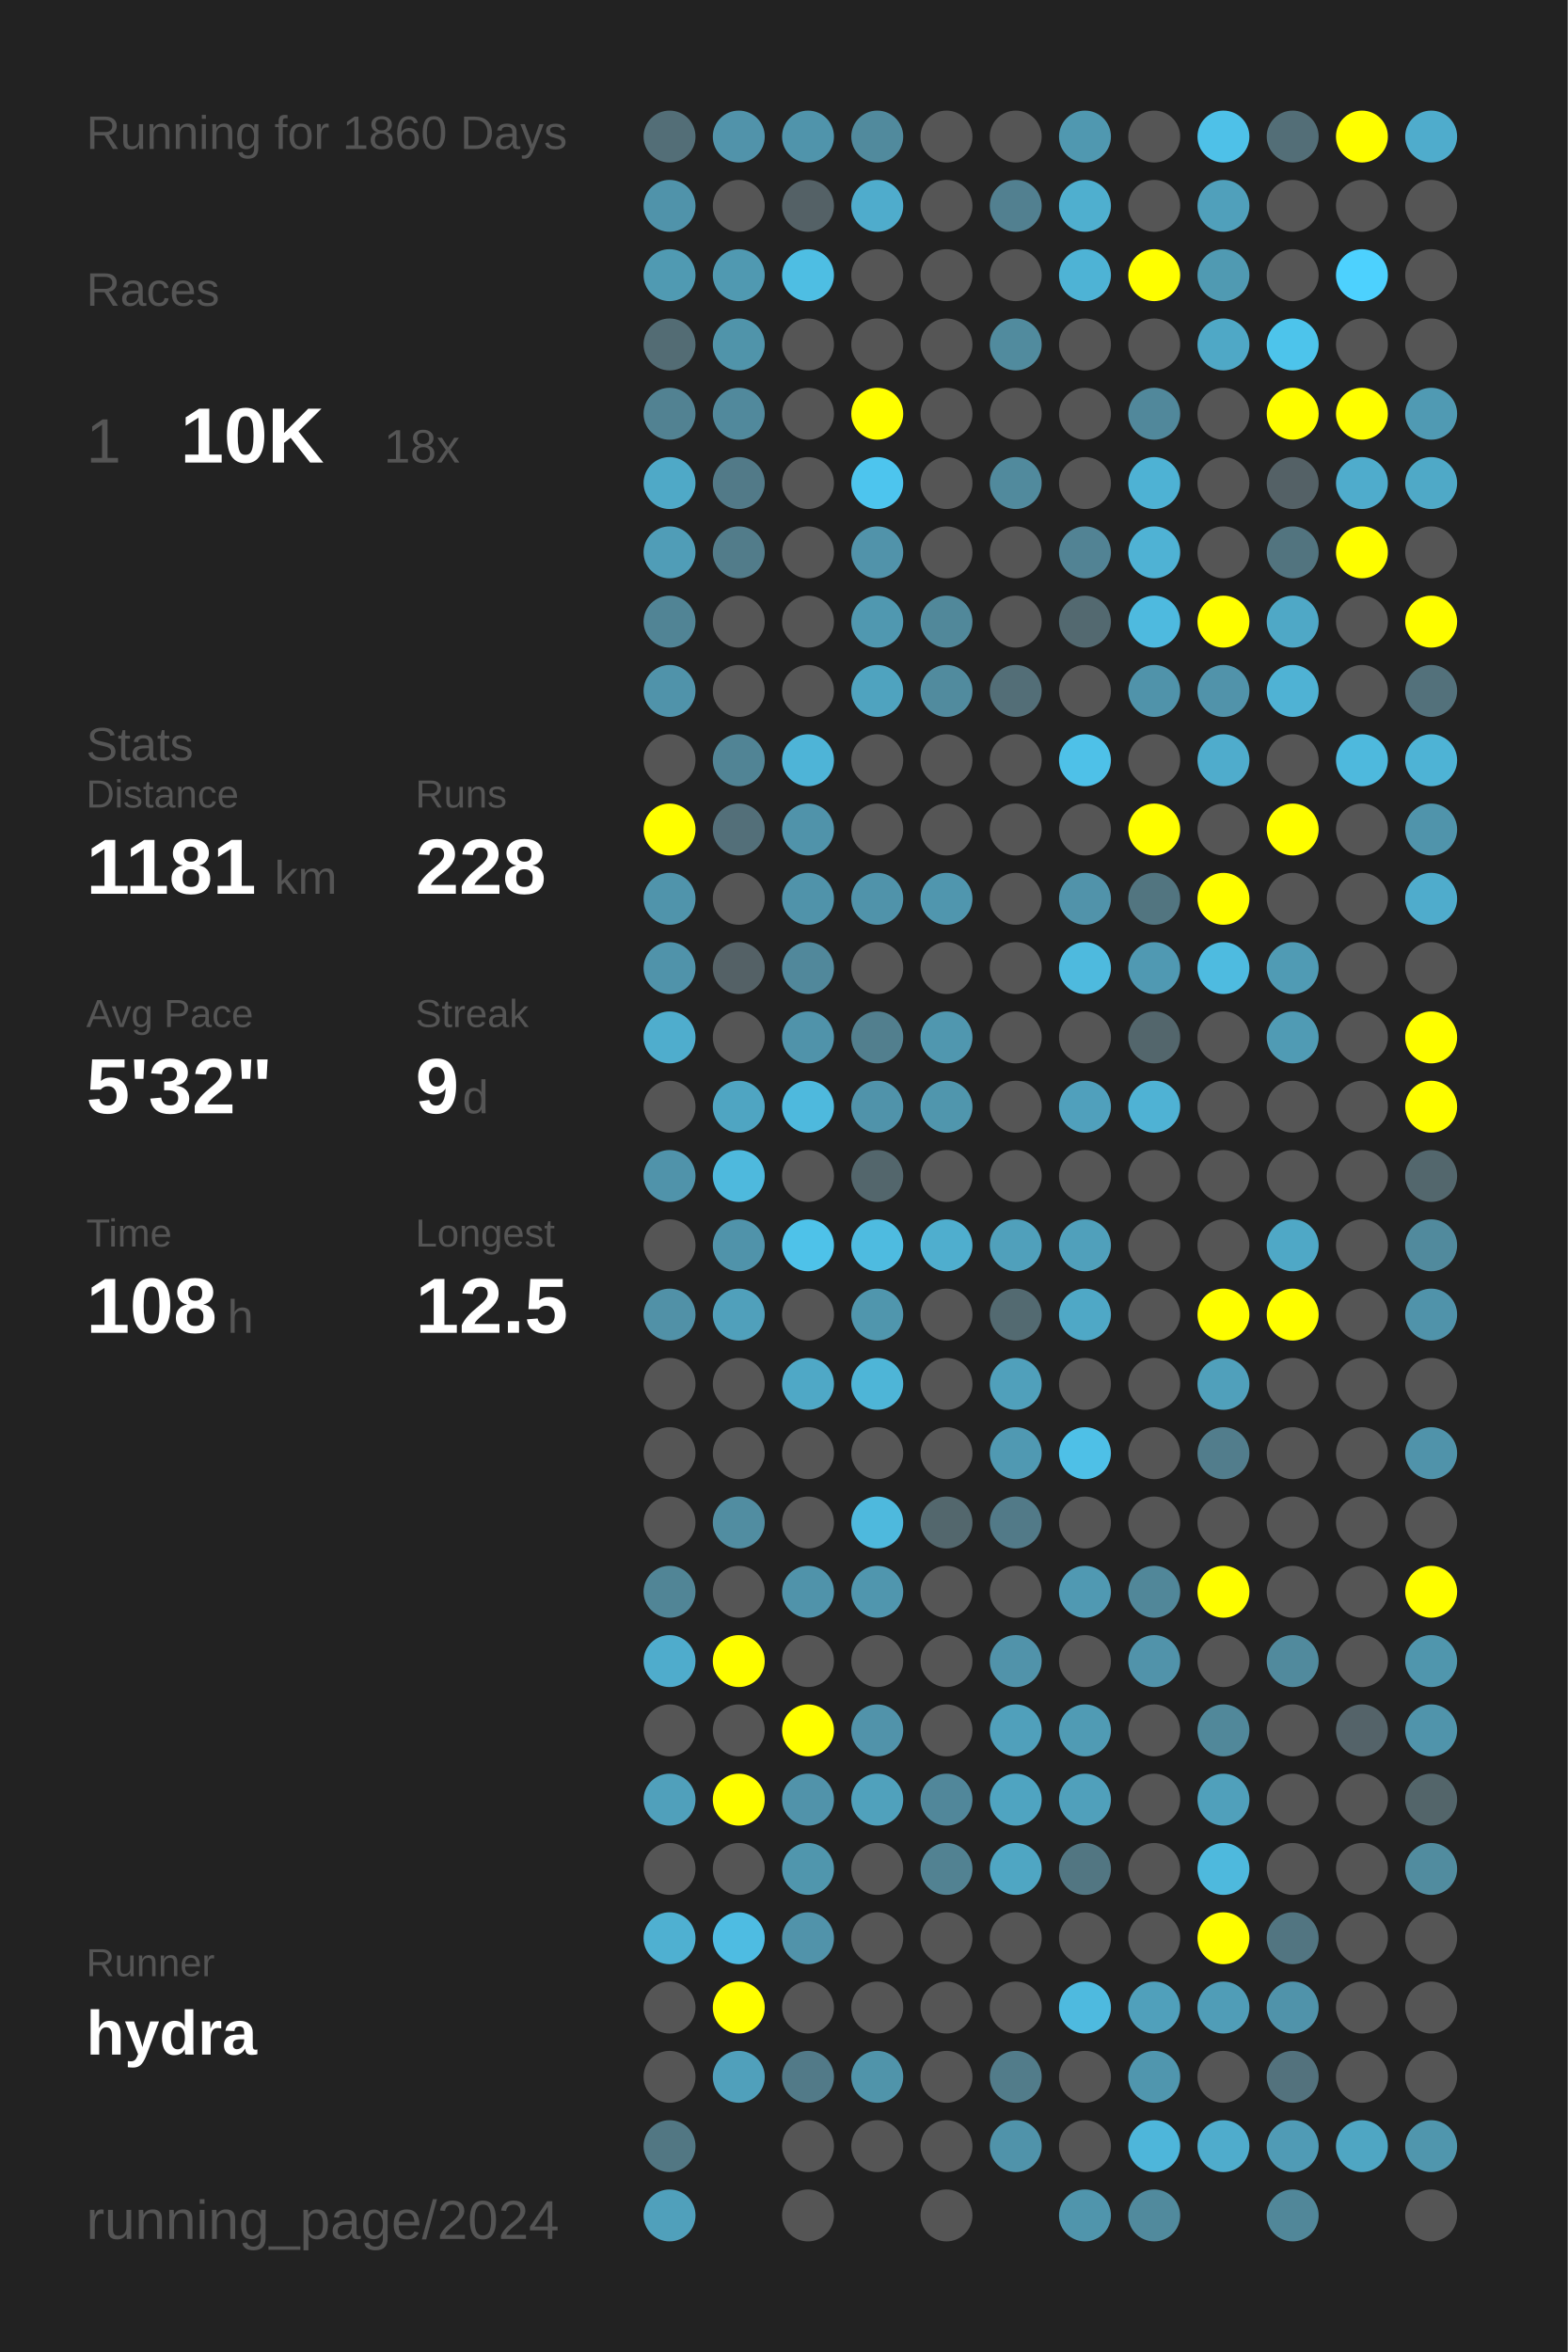
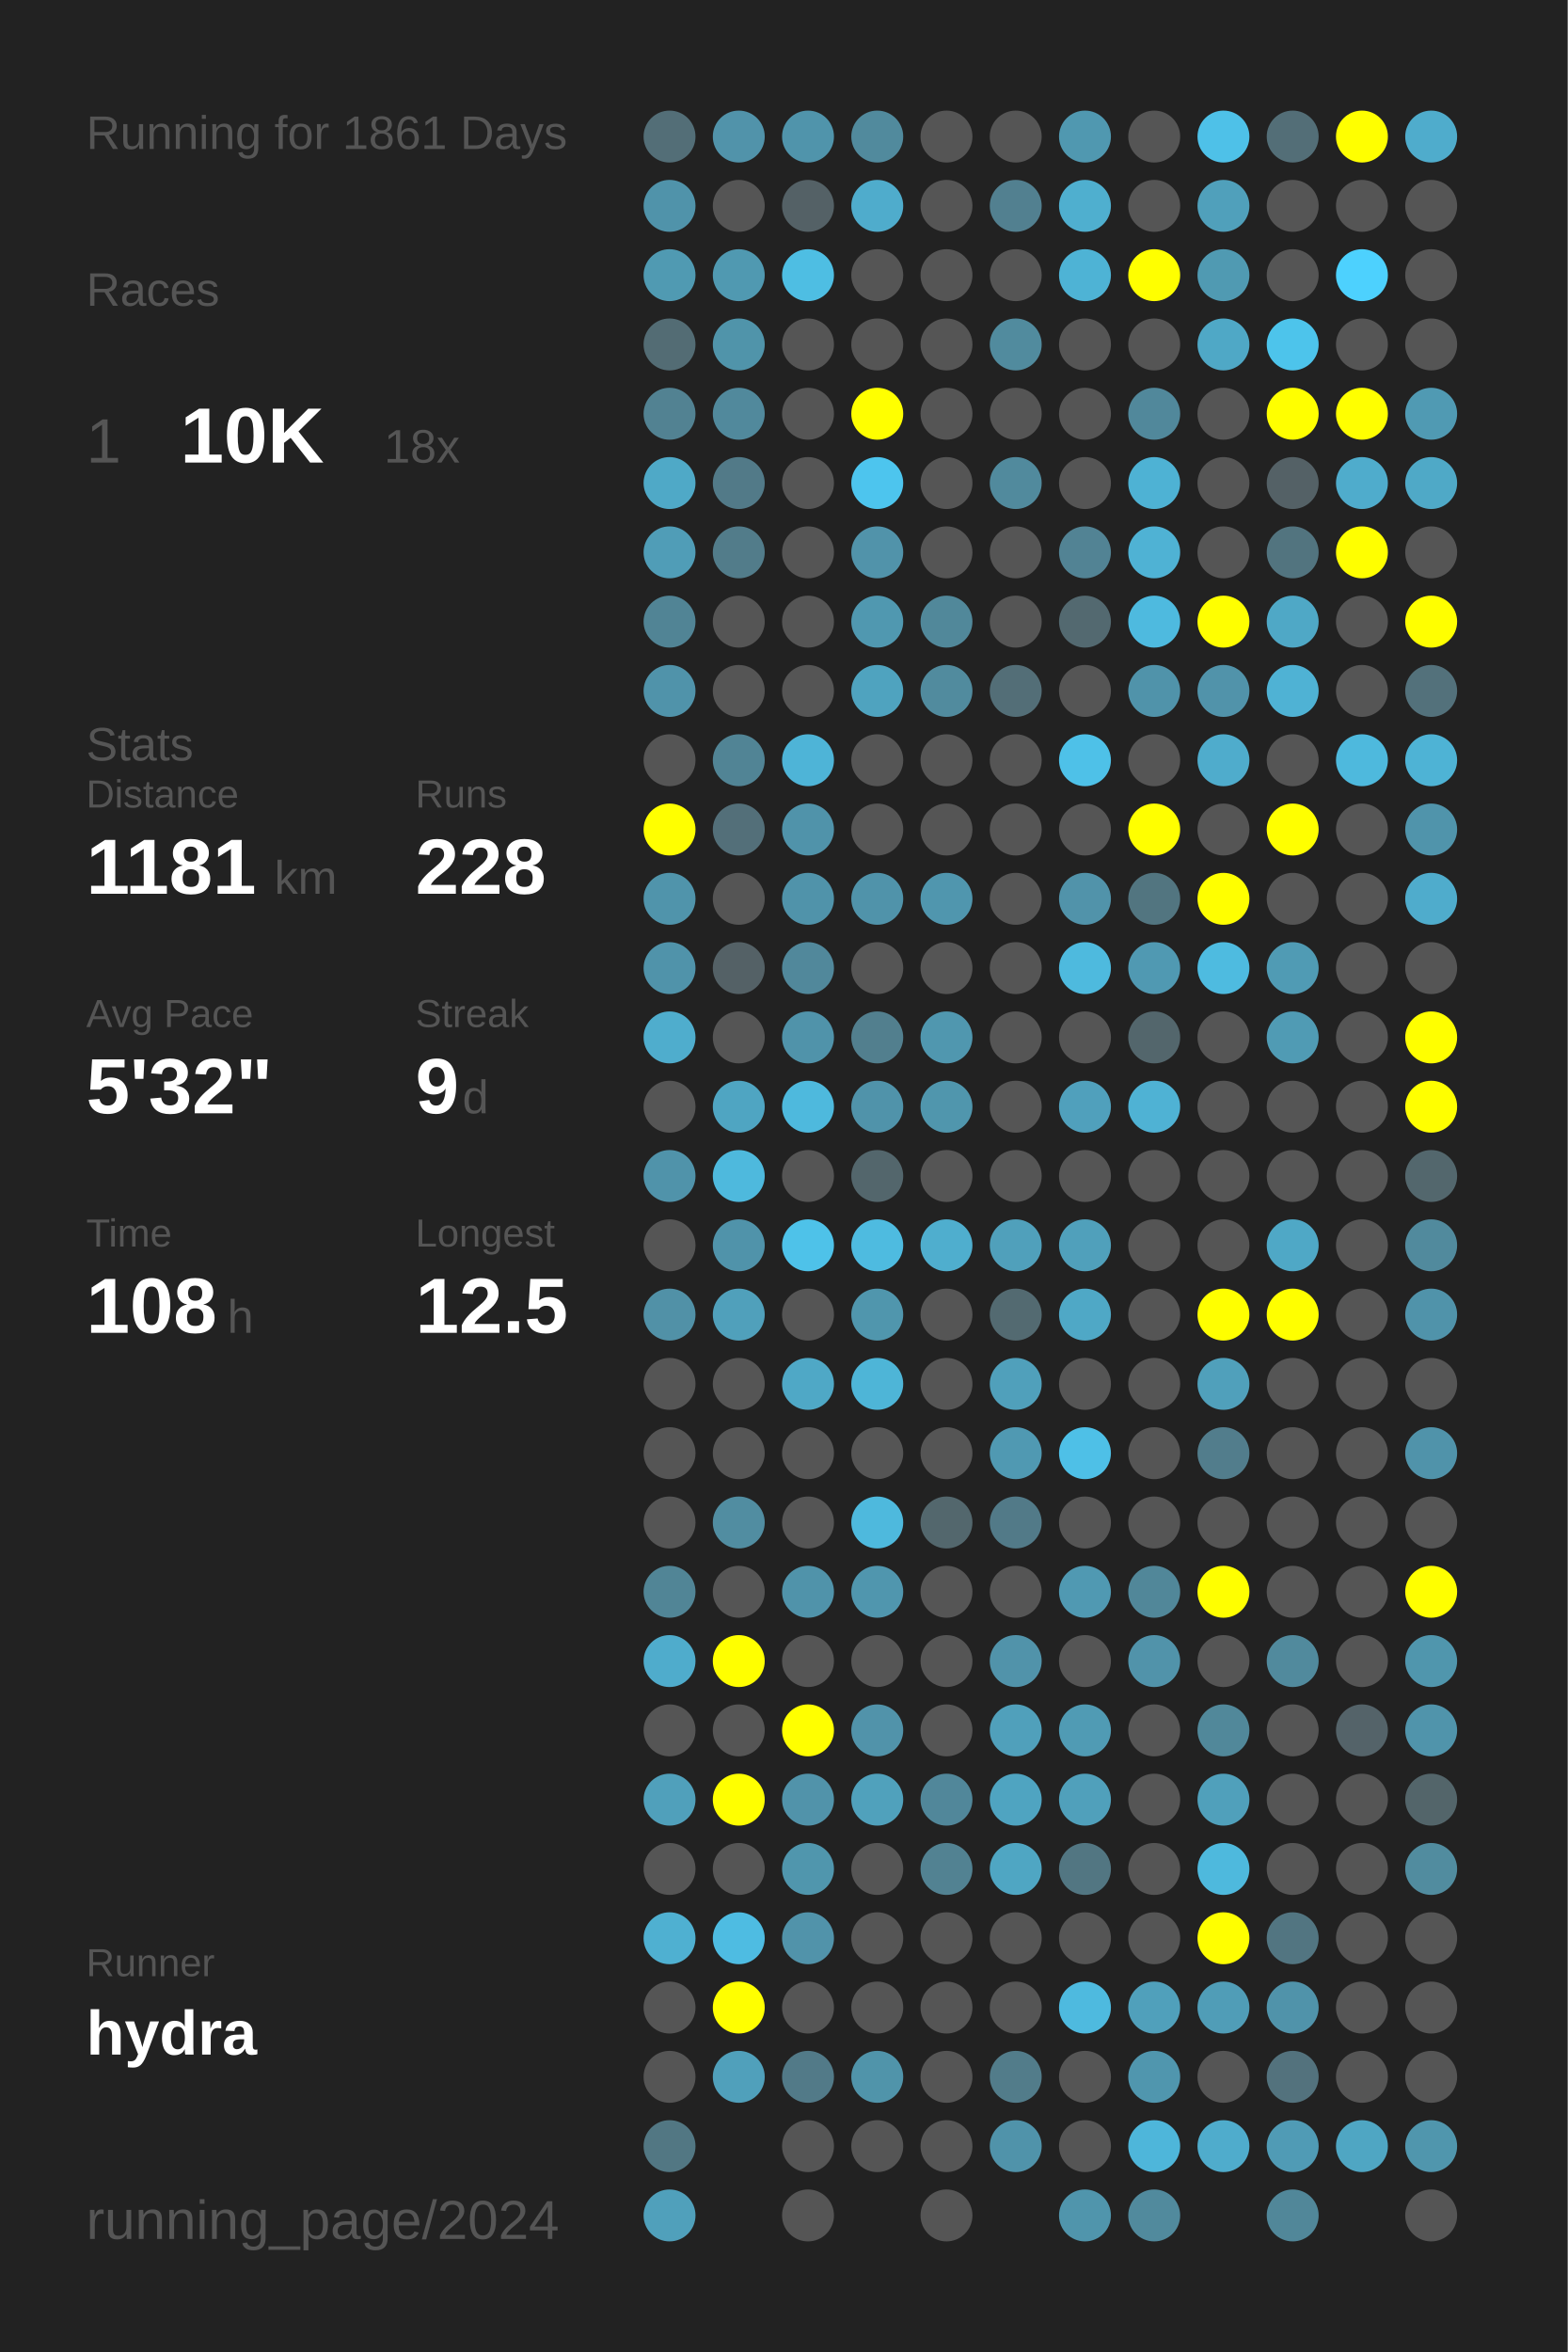
<svg xmlns="http://www.w3.org/2000/svg" baseProfile="full" height="300mm" version="1.1" viewBox="0,0,200,300" width="200mm">
  <defs />
  <rect fill="#222222" height="300" width="200" x="0" y="0" />
-   <text fill="#555555" style="font-size:6px; font-family:Arial;" x="11" y="19">Running for 1860 Days</text>
+   <text fill="#555555" style="font-size:6px; font-family:Arial;" x="11" y="19">Running for 1861 Days</text>
  <text fill="#555555" style="font-size:6px; font-family:Arial;" x="11" y="39">Races</text>
  <text fill="#555555" style="font-size:8px; font-family:Arial;" x="11" y="59">1</text>
  <text fill="#FFFFFF" style="font-size:10px; font-family:Arial; font-weight:bold;" x="23" y="59">10K</text>
  <text fill="#555555" style="font-size:6px; font-family:Arial;" x="49" y="59">18x</text>
  <text fill="#555555" style="font-size:6px; font-family:Arial;" x="11" y="97">Stats</text>
  <text fill="#555555" style="font-size:5px; font-family:Arial;" x="11" y="103">Distance</text>
  <text fill="#FFFFFF" style="font-size:10px; font-family:Arial; font-weight:bold;" x="11" y="114">1181</text>
  <text fill="#555555" style="font-size:6px; font-family:Arial;" x="35" y="114">km</text>
  <text fill="#555555" style="font-size:5px; font-family:Arial;" x="53" y="103">Runs</text>
  <text fill="#FFFFFF" style="font-size:10px; font-family:Arial; font-weight:bold;" x="53" y="114">228</text>
  <text fill="#555555" style="font-size:5px; font-family:Arial;" x="11" y="131">Avg Pace</text>
  <text fill="#FFFFFF" style="font-size:10px; font-family:Arial; font-weight:bold;" x="11" y="142">5'32"</text>
  <text fill="#555555" style="font-size:5px; font-family:Arial;" x="53" y="131">Streak</text>
  <text fill="#FFFFFF" style="font-size:10px; font-family:Arial; font-weight:bold;" x="53" y="142">9</text>
  <text fill="#555555" style="font-size:6px; font-family:Arial;" x="59" y="142">d</text>
  <text fill="#555555" style="font-size:5px; font-family:Arial;" x="11" y="159">Time</text>
  <text fill="#FFFFFF" style="font-size:10px; font-family:Arial; font-weight:bold;" x="11" y="170">108</text>
  <text fill="#555555" style="font-size:6px; font-family:Arial;" x="29" y="170">h</text>
  <text fill="#555555" style="font-size:5px; font-family:Arial;" x="53" y="159">Longest</text>
  <text fill="#FFFFFF" style="font-size:10px; font-family:Arial; font-weight:bold;" x="53" y="170">12.5</text>
  <text fill="#555555" style="font-size:5px; font-family:Arial;" x="11" y="252.065">Runner</text>
  <text fill="#FFFFFF" style="font-size:8px; font-family:Arial; font-weight:bold;" x="11" y="262.065">hydra</text>
  <text fill="#555555" style="font-size:7px; font-family:Arial;" x="11" y="285.581">running_page/2024</text>
  <circle cx="85.417" cy="17.419" fill="#536e77" r="3.312" />
  <circle cx="85.417" cy="26.258" fill="#5093aa" r="3.312" />
  <circle cx="85.417" cy="35.097" fill="#509ab2" r="3.312" />
  <circle cx="85.417" cy="43.935" fill="#536c74" r="3.312" />
  <circle cx="85.417" cy="52.774" fill="#528292" r="3.312" />
  <circle cx="85.417" cy="61.613" fill="#4fa9c7" r="3.312" />
  <circle cx="85.417" cy="70.452" fill="#509db7" r="3.312" />
  <circle cx="85.417" cy="79.29" fill="#518495" r="3.312" />
  <circle cx="85.417" cy="88.129" fill="#5093aa" r="3.312" />
  <circle cx="85.417" cy="96.968" fill="#555555" r="3.312" />
  <circle cx="85.417" cy="105.806" fill="#FFFF00" r="3.312" />
  <circle cx="85.417" cy="114.645" fill="#5094ab" r="3.312" />
  <circle cx="85.417" cy="123.484" fill="#5093aa" r="3.312" />
  <circle cx="85.417" cy="132.323" fill="#4fadcd" r="3.312" />
  <circle cx="85.417" cy="141.161" fill="#555555" r="3.312" />
  <circle cx="85.417" cy="150" fill="#5093aa" r="3.312" />
  <circle cx="85.417" cy="158.839" fill="#555555" r="3.312" />
  <circle cx="85.417" cy="167.677" fill="#5191a7" r="3.312" />
  <circle cx="85.417" cy="176.516" fill="#555555" r="3.312" />
  <circle cx="85.417" cy="185.355" fill="#555555" r="3.312" />
  <circle cx="85.417" cy="194.194" fill="#555555" r="3.312" />
  <circle cx="85.417" cy="203.032" fill="#518596" r="3.312" />
  <circle cx="85.417" cy="211.871" fill="#4faccc" r="3.312" />
  <circle cx="85.417" cy="220.71" fill="#555555" r="3.312" />
  <circle cx="85.417" cy="229.548" fill="#50a0bb" r="3.312" />
  <circle cx="85.417" cy="238.387" fill="#555555" r="3.312" />
  <circle cx="85.417" cy="247.226" fill="#4fb0d1" r="3.312" />
  <circle cx="85.417" cy="256.065" fill="#555555" r="3.312" />
  <circle cx="85.417" cy="264.903" fill="#555555" r="3.312" />
  <circle cx="85.417" cy="273.742" fill="#527783" r="3.312" />
  <circle cx="85.417" cy="282.581" fill="#50a0bb" r="3.312" />
  <circle cx="94.25" cy="17.419" fill="#5193aa" r="3.312" />
  <circle cx="94.25" cy="26.258" fill="#555555" r="3.312" />
  <circle cx="94.25" cy="35.097" fill="#5099b1" r="3.312" />
  <circle cx="94.25" cy="43.935" fill="#5094aa" r="3.312" />
  <circle cx="94.25" cy="52.774" fill="#51899c" r="3.312" />
  <circle cx="94.25" cy="61.613" fill="#527a88" r="3.312" />
  <circle cx="94.25" cy="70.452" fill="#527c8a" r="3.312" />
  <circle cx="94.25" cy="79.29" fill="#555555" r="3.312" />
  <circle cx="94.25" cy="88.129" fill="#555555" r="3.312" />
  <circle cx="94.25" cy="96.968" fill="#518495" r="3.312" />
  <circle cx="94.25" cy="105.806" fill="#536f79" r="3.312" />
  <circle cx="94.25" cy="114.645" fill="#555555" r="3.312" />
  <circle cx="94.25" cy="123.484" fill="#546166" r="3.312" />
  <circle cx="94.25" cy="132.323" fill="#555555" r="3.312" />
  <circle cx="94.25" cy="141.161" fill="#4fa5c2" r="3.312" />
  <circle cx="94.25" cy="150" fill="#4eb9dd" r="3.312" />
  <circle cx="94.25" cy="158.839" fill="#5093aa" r="3.312" />
  <circle cx="94.25" cy="167.677" fill="#50a0bb" r="3.312" />
  <circle cx="94.25" cy="176.516" fill="#555555" r="3.312" />
  <circle cx="94.25" cy="185.355" fill="#555555" r="3.312" />
  <circle cx="94.25" cy="194.194" fill="#518da1" r="3.312" />
  <circle cx="94.25" cy="203.032" fill="#555555" r="3.312" />
  <circle cx="94.25" cy="211.871" fill="#FFFF00" r="3.312" />
  <circle cx="94.25" cy="220.71" fill="#555555" r="3.312" />
  <circle cx="94.25" cy="229.548" fill="#FFFF00" r="3.312" />
  <circle cx="94.25" cy="238.387" fill="#555555" r="3.312" />
  <circle cx="94.25" cy="247.226" fill="#4ebce2" r="3.312" />
  <circle cx="94.25" cy="256.065" fill="#FFFF00" r="3.312" />
  <circle cx="94.25" cy="264.903" fill="#50a0bb" r="3.312" />
  <circle cx="103.083" cy="17.419" fill="#5094ab" r="3.312" />
  <circle cx="103.083" cy="26.258" fill="#546166" r="3.312" />
  <circle cx="103.083" cy="35.097" fill="#4ebee3" r="3.312" />
  <circle cx="103.083" cy="43.935" fill="#555555" r="3.312" />
  <circle cx="103.083" cy="52.774" fill="#555555" r="3.312" />
  <circle cx="103.083" cy="61.613" fill="#555555" r="3.312" />
  <circle cx="103.083" cy="70.452" fill="#555555" r="3.312" />
  <circle cx="103.083" cy="79.29" fill="#555555" r="3.312" />
  <circle cx="103.083" cy="88.129" fill="#555555" r="3.312" />
  <circle cx="103.083" cy="96.968" fill="#4eb4d7" r="3.312" />
  <circle cx="103.083" cy="105.806" fill="#5093aa" r="3.312" />
  <circle cx="103.083" cy="114.645" fill="#5093aa" r="3.312" />
  <circle cx="103.083" cy="123.484" fill="#51889b" r="3.312" />
  <circle cx="103.083" cy="132.323" fill="#5093aa" r="3.312" />
  <circle cx="103.083" cy="141.161" fill="#4eb9dd" r="3.312" />
  <circle cx="103.083" cy="150" fill="#555555" r="3.312" />
  <circle cx="103.083" cy="158.839" fill="#4ec2e9" r="3.312" />
  <circle cx="103.083" cy="167.677" fill="#555555" r="3.312" />
  <circle cx="103.083" cy="176.516" fill="#4fa8c6" r="3.312" />
  <circle cx="103.083" cy="185.355" fill="#555555" r="3.312" />
  <circle cx="103.083" cy="194.194" fill="#555555" r="3.312" />
  <circle cx="103.083" cy="203.032" fill="#5093aa" r="3.312" />
  <circle cx="103.083" cy="211.871" fill="#555555" r="3.312" />
  <circle cx="103.083" cy="220.71" fill="#FFFF00" r="3.312" />
  <circle cx="103.083" cy="229.548" fill="#5193aa" r="3.312" />
  <circle cx="103.083" cy="238.387" fill="#5096ad" r="3.312" />
  <circle cx="103.083" cy="247.226" fill="#5193aa" r="3.312" />
  <circle cx="103.083" cy="256.065" fill="#555555" r="3.312" />
  <circle cx="103.083" cy="264.903" fill="#527a88" r="3.312" />
  <circle cx="103.083" cy="273.742" fill="#555555" r="3.312" />
  <circle cx="103.083" cy="282.581" fill="#555555" r="3.312" />
  <circle cx="111.917" cy="17.419" fill="#518a9d" r="3.312" />
  <circle cx="111.917" cy="26.258" fill="#4faccc" r="3.312" />
  <circle cx="111.917" cy="35.097" fill="#555555" r="3.312" />
  <circle cx="111.917" cy="43.935" fill="#555555" r="3.312" />
  <circle cx="111.917" cy="52.774" fill="#FFFF00" r="3.312" />
  <circle cx="111.917" cy="61.613" fill="#4dc5ee" r="3.312" />
  <circle cx="111.917" cy="70.452" fill="#5193aa" r="3.312" />
  <circle cx="111.917" cy="79.29" fill="#5098b0" r="3.312" />
  <circle cx="111.917" cy="88.129" fill="#4fa3bf" r="3.312" />
  <circle cx="111.917" cy="96.968" fill="#555555" r="3.312" />
  <circle cx="111.917" cy="105.806" fill="#555555" r="3.312" />
  <circle cx="111.917" cy="114.645" fill="#5093aa" r="3.312" />
  <circle cx="111.917" cy="123.484" fill="#555555" r="3.312" />
  <circle cx="111.917" cy="132.323" fill="#527f8e" r="3.312" />
  <circle cx="111.917" cy="141.161" fill="#5093aa" r="3.312" />
  <circle cx="111.917" cy="150" fill="#53666c" r="3.312" />
  <circle cx="111.917" cy="158.839" fill="#4ebbe0" r="3.312" />
  <circle cx="111.917" cy="167.677" fill="#5096ad" r="3.312" />
  <circle cx="111.917" cy="176.516" fill="#4eb5d7" r="3.312" />
  <circle cx="111.917" cy="185.355" fill="#555555" r="3.312" />
  <circle cx="111.917" cy="194.194" fill="#4eb9dd" r="3.312" />
  <circle cx="111.917" cy="203.032" fill="#5096ae" r="3.312" />
  <circle cx="111.917" cy="211.871" fill="#555555" r="3.312" />
  <circle cx="111.917" cy="220.71" fill="#5193aa" r="3.312" />
  <circle cx="111.917" cy="229.548" fill="#50a1bc" r="3.312" />
  <circle cx="111.917" cy="238.387" fill="#555555" r="3.312" />
  <circle cx="111.917" cy="247.226" fill="#555555" r="3.312" />
  <circle cx="111.917" cy="256.065" fill="#555555" r="3.312" />
  <circle cx="111.917" cy="264.903" fill="#5094aa" r="3.312" />
  <circle cx="111.917" cy="273.742" fill="#555555" r="3.312" />
  <circle cx="120.75" cy="17.419" fill="#555555" r="3.312" />
  <circle cx="120.75" cy="26.258" fill="#555555" r="3.312" />
  <circle cx="120.75" cy="35.097" fill="#555555" r="3.312" />
  <circle cx="120.75" cy="43.935" fill="#555555" r="3.312" />
  <circle cx="120.75" cy="52.774" fill="#555555" r="3.312" />
  <circle cx="120.75" cy="61.613" fill="#555555" r="3.312" />
  <circle cx="120.75" cy="70.452" fill="#555555" r="3.312" />
  <circle cx="120.75" cy="79.29" fill="#51889a" r="3.312" />
  <circle cx="120.75" cy="88.129" fill="#518b9e" r="3.312" />
  <circle cx="120.75" cy="96.968" fill="#555555" r="3.312" />
  <circle cx="120.75" cy="105.806" fill="#555555" r="3.312" />
  <circle cx="120.75" cy="114.645" fill="#5096ae" r="3.312" />
  <circle cx="120.75" cy="123.484" fill="#555555" r="3.312" />
  <circle cx="120.75" cy="132.323" fill="#5097af" r="3.312" />
  <circle cx="120.75" cy="141.161" fill="#5096ad" r="3.312" />
  <circle cx="120.75" cy="150" fill="#555555" r="3.312" />
  <circle cx="120.75" cy="158.839" fill="#4faece" r="3.312" />
  <circle cx="120.75" cy="167.677" fill="#555555" r="3.312" />
  <circle cx="120.75" cy="176.516" fill="#555555" r="3.312" />
  <circle cx="120.75" cy="185.355" fill="#555555" r="3.312" />
  <circle cx="120.75" cy="194.194" fill="#53676d" r="3.312" />
  <circle cx="120.75" cy="203.032" fill="#555555" r="3.312" />
  <circle cx="120.75" cy="211.871" fill="#555555" r="3.312" />
  <circle cx="120.75" cy="220.71" fill="#555555" r="3.312" />
  <circle cx="120.75" cy="229.548" fill="#51879a" r="3.312" />
  <circle cx="120.75" cy="238.387" fill="#528292" r="3.312" />
  <circle cx="120.75" cy="247.226" fill="#555555" r="3.312" />
  <circle cx="120.75" cy="256.065" fill="#555555" r="3.312" />
  <circle cx="120.75" cy="264.903" fill="#555555" r="3.312" />
  <circle cx="120.75" cy="273.742" fill="#555555" r="3.312" />
  <circle cx="120.75" cy="282.581" fill="#555555" r="3.312" />
  <circle cx="129.583" cy="17.419" fill="#555555" r="3.312" />
  <circle cx="129.583" cy="26.258" fill="#528090" r="3.312" />
  <circle cx="129.583" cy="35.097" fill="#555555" r="3.312" />
  <circle cx="129.583" cy="43.935" fill="#518b9e" r="3.312" />
  <circle cx="129.583" cy="52.774" fill="#555555" r="3.312" />
  <circle cx="129.583" cy="61.613" fill="#518a9d" r="3.312" />
  <circle cx="129.583" cy="70.452" fill="#555555" r="3.312" />
  <circle cx="129.583" cy="79.29" fill="#555555" r="3.312" />
  <circle cx="129.583" cy="88.129" fill="#536e77" r="3.312" />
  <circle cx="129.583" cy="96.968" fill="#555555" r="3.312" />
  <circle cx="129.583" cy="105.806" fill="#555555" r="3.312" />
  <circle cx="129.583" cy="114.645" fill="#555555" r="3.312" />
  <circle cx="129.583" cy="123.484" fill="#555555" r="3.312" />
  <circle cx="129.583" cy="132.323" fill="#555555" r="3.312" />
  <circle cx="129.583" cy="141.161" fill="#555555" r="3.312" />
  <circle cx="129.583" cy="150" fill="#555555" r="3.312" />
  <circle cx="129.583" cy="158.839" fill="#50a0bb" r="3.312" />
  <circle cx="129.583" cy="167.677" fill="#536a71" r="3.312" />
  <circle cx="129.583" cy="176.516" fill="#50a0bb" r="3.312" />
  <circle cx="129.583" cy="185.355" fill="#5099b2" r="3.312" />
  <circle cx="129.583" cy="194.194" fill="#527a88" r="3.312" />
  <circle cx="129.583" cy="203.032" fill="#555555" r="3.312" />
  <circle cx="129.583" cy="211.871" fill="#5193aa" r="3.312" />
  <circle cx="129.583" cy="220.71" fill="#50a0bb" r="3.312" />
  <circle cx="129.583" cy="229.548" fill="#4fa4c1" r="3.312" />
  <circle cx="129.583" cy="238.387" fill="#4fa6c3" r="3.312" />
  <circle cx="129.583" cy="247.226" fill="#555555" r="3.312" />
  <circle cx="129.583" cy="256.065" fill="#555555" r="3.312" />
  <circle cx="129.583" cy="264.903" fill="#527c8a" r="3.312" />
  <circle cx="129.583" cy="273.742" fill="#5093aa" r="3.312" />
  <circle cx="138.417" cy="17.419" fill="#5098b0" r="3.312" />
  <circle cx="138.417" cy="26.258" fill="#4fafcf" r="3.312" />
  <circle cx="138.417" cy="35.097" fill="#4eb3d5" r="3.312" />
  <circle cx="138.417" cy="43.935" fill="#555555" r="3.312" />
  <circle cx="138.417" cy="52.774" fill="#555555" r="3.312" />
  <circle cx="138.417" cy="61.613" fill="#555555" r="3.312" />
  <circle cx="138.417" cy="70.452" fill="#528394" r="3.312" />
  <circle cx="138.417" cy="79.29" fill="#536970" r="3.312" />
  <circle cx="138.417" cy="88.129" fill="#555555" r="3.312" />
  <circle cx="138.417" cy="96.968" fill="#4ec1e8" r="3.312" />
  <circle cx="138.417" cy="105.806" fill="#555555" r="3.312" />
  <circle cx="138.417" cy="114.645" fill="#5193aa" r="3.312" />
  <circle cx="138.417" cy="123.484" fill="#4ebade" r="3.312" />
  <circle cx="138.417" cy="132.323" fill="#555555" r="3.312" />
  <circle cx="138.417" cy="141.161" fill="#50a0bc" r="3.312" />
  <circle cx="138.417" cy="150" fill="#555555" r="3.312" />
  <circle cx="138.417" cy="158.839" fill="#50a0bb" r="3.312" />
  <circle cx="138.417" cy="167.677" fill="#4fa8c6" r="3.312" />
  <circle cx="138.417" cy="176.516" fill="#555555" r="3.312" />
  <circle cx="138.417" cy="185.355" fill="#4ec0e7" r="3.312" />
  <circle cx="138.417" cy="194.194" fill="#555555" r="3.312" />
  <circle cx="138.417" cy="203.032" fill="#5099b2" r="3.312" />
  <circle cx="138.417" cy="211.871" fill="#555555" r="3.312" />
  <circle cx="138.417" cy="220.71" fill="#509bb4" r="3.312" />
  <circle cx="138.417" cy="229.548" fill="#50a0bb" r="3.312" />
  <circle cx="138.417" cy="238.387" fill="#527682" r="3.312" />
  <circle cx="138.417" cy="247.226" fill="#555555" r="3.312" />
  <circle cx="138.417" cy="256.065" fill="#4ebadf" r="3.312" />
  <circle cx="138.417" cy="264.903" fill="#555555" r="3.312" />
  <circle cx="138.417" cy="273.742" fill="#555555" r="3.312" />
  <circle cx="138.417" cy="282.581" fill="#5095ac" r="3.312" />
  <circle cx="147.25" cy="17.419" fill="#555555" r="3.312" />
  <circle cx="147.25" cy="26.258" fill="#555555" r="3.312" />
  <circle cx="147.25" cy="35.097" fill="#FFFF00" r="3.312" />
  <circle cx="147.25" cy="43.935" fill="#555555" r="3.312" />
  <circle cx="147.25" cy="52.774" fill="#51889b" r="3.312" />
  <circle cx="147.25" cy="61.613" fill="#4eb2d4" r="3.312" />
  <circle cx="147.25" cy="70.452" fill="#4fb2d4" r="3.312" />
  <circle cx="147.25" cy="79.29" fill="#4ebadf" r="3.312" />
  <circle cx="147.25" cy="88.129" fill="#5093aa" r="3.312" />
  <circle cx="147.25" cy="96.968" fill="#555555" r="3.312" />
  <circle cx="147.25" cy="105.806" fill="#FFFF00" r="3.312" />
  <circle cx="147.25" cy="114.645" fill="#527580" r="3.312" />
  <circle cx="147.25" cy="123.484" fill="#5099b2" r="3.312" />
  <circle cx="147.25" cy="132.323" fill="#53666c" r="3.312" />
  <circle cx="147.25" cy="141.161" fill="#4fb2d4" r="3.312" />
  <circle cx="147.25" cy="150" fill="#555555" r="3.312" />
  <circle cx="147.25" cy="158.839" fill="#555555" r="3.312" />
  <circle cx="147.25" cy="167.677" fill="#555555" r="3.312" />
  <circle cx="147.25" cy="176.516" fill="#555555" r="3.312" />
  <circle cx="147.25" cy="185.355" fill="#555555" r="3.312" />
  <circle cx="147.25" cy="194.194" fill="#555555" r="3.312" />
  <circle cx="147.25" cy="203.032" fill="#518799" r="3.312" />
  <circle cx="147.25" cy="211.871" fill="#5193aa" r="3.312" />
  <circle cx="147.25" cy="220.71" fill="#555555" r="3.312" />
  <circle cx="147.25" cy="229.548" fill="#555555" r="3.312" />
  <circle cx="147.25" cy="238.387" fill="#555555" r="3.312" />
  <circle cx="147.25" cy="247.226" fill="#555555" r="3.312" />
  <circle cx="147.25" cy="256.065" fill="#50a0bb" r="3.312" />
  <circle cx="147.25" cy="264.903" fill="#5096ae" r="3.312" />
  <circle cx="147.25" cy="273.742" fill="#4eb6da" r="3.312" />
  <circle cx="147.25" cy="282.581" fill="#518a9d" r="3.312" />
  <circle cx="156.083" cy="17.419" fill="#4ec1e8" r="3.312" />
  <circle cx="156.083" cy="26.258" fill="#50a0bb" r="3.312" />
  <circle cx="156.083" cy="35.097" fill="#509ab2" r="3.312" />
  <circle cx="156.083" cy="43.935" fill="#4fa8c6" r="3.312" />
  <circle cx="156.083" cy="52.774" fill="#555555" r="3.312" />
  <circle cx="156.083" cy="61.613" fill="#555555" r="3.312" />
  <circle cx="156.083" cy="70.452" fill="#555555" r="3.312" />
  <circle cx="156.083" cy="79.29" fill="#FFFF00" r="3.312" />
  <circle cx="156.083" cy="88.129" fill="#5193aa" r="3.312" />
  <circle cx="156.083" cy="96.968" fill="#4faccc" r="3.312" />
  <circle cx="156.083" cy="105.806" fill="#555555" r="3.312" />
  <circle cx="156.083" cy="114.645" fill="#FFFF00" r="3.312" />
  <circle cx="156.083" cy="123.484" fill="#4ebbe0" r="3.312" />
  <circle cx="156.083" cy="132.323" fill="#555555" r="3.312" />
  <circle cx="156.083" cy="141.161" fill="#555555" r="3.312" />
  <circle cx="156.083" cy="150" fill="#555555" r="3.312" />
  <circle cx="156.083" cy="158.839" fill="#555555" r="3.312" />
  <circle cx="156.083" cy="167.677" fill="#FFFF00" r="3.312" />
  <circle cx="156.083" cy="176.516" fill="#50a0bb" r="3.312" />
  <circle cx="156.083" cy="185.355" fill="#527d8c" r="3.312" />
  <circle cx="156.083" cy="194.194" fill="#555555" r="3.312" />
  <circle cx="156.083" cy="203.032" fill="#FFFF00" r="3.312" />
  <circle cx="156.083" cy="211.871" fill="#555555" r="3.312" />
  <circle cx="156.083" cy="220.71" fill="#51889a" r="3.312" />
  <circle cx="156.083" cy="229.548" fill="#50a0bb" r="3.312" />
  <circle cx="156.083" cy="238.387" fill="#4eb9dd" r="3.312" />
  <circle cx="156.083" cy="247.226" fill="#FFFF00" r="3.312" />
  <circle cx="156.083" cy="256.065" fill="#509db7" r="3.312" />
  <circle cx="156.083" cy="264.903" fill="#555555" r="3.312" />
  <circle cx="156.083" cy="273.742" fill="#4faccc" r="3.312" />
  <circle cx="164.917" cy="17.419" fill="#536e77" r="3.312" />
  <circle cx="164.917" cy="26.258" fill="#555555" r="3.312" />
  <circle cx="164.917" cy="35.097" fill="#555555" r="3.312" />
  <circle cx="164.917" cy="43.935" fill="#4dc4eb" r="3.312" />
  <circle cx="164.917" cy="52.774" fill="#FFFF00" r="3.312" />
  <circle cx="164.917" cy="61.613" fill="#546166" r="3.312" />
  <circle cx="164.917" cy="70.452" fill="#52747f" r="3.312" />
  <circle cx="164.917" cy="79.29" fill="#4fa8c6" r="3.312" />
  <circle cx="164.917" cy="88.129" fill="#4fb2d4" r="3.312" />
  <circle cx="164.917" cy="96.968" fill="#555555" r="3.312" />
  <circle cx="164.917" cy="105.806" fill="#FFFF00" r="3.312" />
  <circle cx="164.917" cy="114.645" fill="#555555" r="3.312" />
  <circle cx="164.917" cy="123.484" fill="#509bb4" r="3.312" />
  <circle cx="164.917" cy="132.323" fill="#509bb4" r="3.312" />
  <circle cx="164.917" cy="141.161" fill="#555555" r="3.312" />
  <circle cx="164.917" cy="150" fill="#555555" r="3.312" />
  <circle cx="164.917" cy="158.839" fill="#4fa8c6" r="3.312" />
  <circle cx="164.917" cy="167.677" fill="#FFFF00" r="3.312" />
  <circle cx="164.917" cy="176.516" fill="#555555" r="3.312" />
  <circle cx="164.917" cy="185.355" fill="#555555" r="3.312" />
  <circle cx="164.917" cy="194.194" fill="#555555" r="3.312" />
  <circle cx="164.917" cy="203.032" fill="#555555" r="3.312" />
  <circle cx="164.917" cy="211.871" fill="#518a9d" r="3.312" />
  <circle cx="164.917" cy="220.71" fill="#555555" r="3.312" />
  <circle cx="164.917" cy="229.548" fill="#555555" r="3.312" />
  <circle cx="164.917" cy="238.387" fill="#555555" r="3.312" />
  <circle cx="164.917" cy="247.226" fill="#527581" r="3.312" />
  <circle cx="164.917" cy="256.065" fill="#5093aa" r="3.312" />
  <circle cx="164.917" cy="264.903" fill="#53727d" r="3.312" />
  <circle cx="164.917" cy="273.742" fill="#509bb5" r="3.312" />
  <circle cx="164.917" cy="282.581" fill="#518799" r="3.312" />
  <circle cx="173.75" cy="17.419" fill="#FFFF00" r="3.312" />
  <circle cx="173.75" cy="26.258" fill="#555555" r="3.312" />
  <circle cx="173.75" cy="35.097" fill="#4dd1fe" r="3.312" />
  <circle cx="173.75" cy="43.935" fill="#555555" r="3.312" />
  <circle cx="173.75" cy="52.774" fill="#FFFF00" r="3.312" />
  <circle cx="173.75" cy="61.613" fill="#4faccc" r="3.312" />
  <circle cx="173.75" cy="70.452" fill="#FFFF00" r="3.312" />
  <circle cx="173.75" cy="79.29" fill="#555555" r="3.312" />
  <circle cx="173.75" cy="88.129" fill="#555555" r="3.312" />
  <circle cx="173.75" cy="96.968" fill="#4eb9dd" r="3.312" />
  <circle cx="173.75" cy="105.806" fill="#555555" r="3.312" />
  <circle cx="173.75" cy="114.645" fill="#555555" r="3.312" />
  <circle cx="173.75" cy="123.484" fill="#555555" r="3.312" />
  <circle cx="173.75" cy="132.323" fill="#555555" r="3.312" />
  <circle cx="173.75" cy="141.161" fill="#555555" r="3.312" />
  <circle cx="173.75" cy="150" fill="#555555" r="3.312" />
  <circle cx="173.75" cy="158.839" fill="#555555" r="3.312" />
  <circle cx="173.75" cy="167.677" fill="#555555" r="3.312" />
  <circle cx="173.75" cy="176.516" fill="#555555" r="3.312" />
  <circle cx="173.75" cy="185.355" fill="#555555" r="3.312" />
  <circle cx="173.75" cy="194.194" fill="#555555" r="3.312" />
  <circle cx="173.75" cy="203.032" fill="#555555" r="3.312" />
  <circle cx="173.75" cy="211.871" fill="#555555" r="3.312" />
  <circle cx="173.75" cy="220.71" fill="#546369" r="3.312" />
  <circle cx="173.75" cy="229.548" fill="#555555" r="3.312" />
  <circle cx="173.75" cy="238.387" fill="#555555" r="3.312" />
  <circle cx="173.75" cy="247.226" fill="#555555" r="3.312" />
  <circle cx="173.75" cy="256.065" fill="#555555" r="3.312" />
  <circle cx="173.75" cy="264.903" fill="#555555" r="3.312" />
  <circle cx="173.75" cy="273.742" fill="#4fa6c3" r="3.312" />
  <circle cx="182.583" cy="17.419" fill="#4faccc" r="3.312" />
  <circle cx="182.583" cy="26.258" fill="#555555" r="3.312" />
  <circle cx="182.583" cy="35.097" fill="#555555" r="3.312" />
  <circle cx="182.583" cy="43.935" fill="#555555" r="3.312" />
  <circle cx="182.583" cy="52.774" fill="#509ab3" r="3.312" />
  <circle cx="182.583" cy="61.613" fill="#4fa9c7" r="3.312" />
  <circle cx="182.583" cy="70.452" fill="#555555" r="3.312" />
  <circle cx="182.583" cy="79.29" fill="#FFFF00" r="3.312" />
  <circle cx="182.583" cy="88.129" fill="#53717b" r="3.312" />
  <circle cx="182.583" cy="96.968" fill="#4eb3d5" r="3.312" />
  <circle cx="182.583" cy="105.806" fill="#5094ab" r="3.312" />
  <circle cx="182.583" cy="114.645" fill="#4faccc" r="3.312" />
  <circle cx="182.583" cy="123.484" fill="#555555" r="3.312" />
  <circle cx="182.583" cy="132.323" fill="#FFFF00" r="3.312" />
  <circle cx="182.583" cy="141.161" fill="#FFFF00" r="3.312" />
  <circle cx="182.583" cy="150" fill="#53676d" r="3.312" />
  <circle cx="182.583" cy="158.839" fill="#518a9d" r="3.312" />
  <circle cx="182.583" cy="167.677" fill="#5093aa" r="3.312" />
  <circle cx="182.583" cy="176.516" fill="#555555" r="3.312" />
  <circle cx="182.583" cy="185.355" fill="#5093aa" r="3.312" />
  <circle cx="182.583" cy="194.194" fill="#555555" r="3.312" />
  <circle cx="182.583" cy="203.032" fill="#FFFF00" r="3.312" />
  <circle cx="182.583" cy="211.871" fill="#5096ad" r="3.312" />
  <circle cx="182.583" cy="220.71" fill="#5094ab" r="3.312" />
  <circle cx="182.583" cy="229.548" fill="#53656a" r="3.312" />
  <circle cx="182.583" cy="238.387" fill="#518c9f" r="3.312" />
  <circle cx="182.583" cy="247.226" fill="#555555" r="3.312" />
  <circle cx="182.583" cy="256.065" fill="#555555" r="3.312" />
  <circle cx="182.583" cy="264.903" fill="#555555" r="3.312" />
  <circle cx="182.583" cy="273.742" fill="#5096ad" r="3.312" />
  <circle cx="182.583" cy="282.581" fill="#555555" r="3.312" />
</svg>
